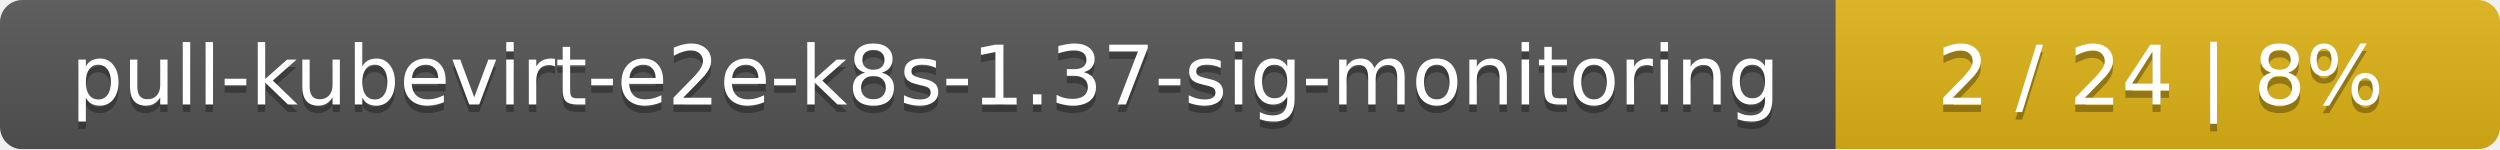
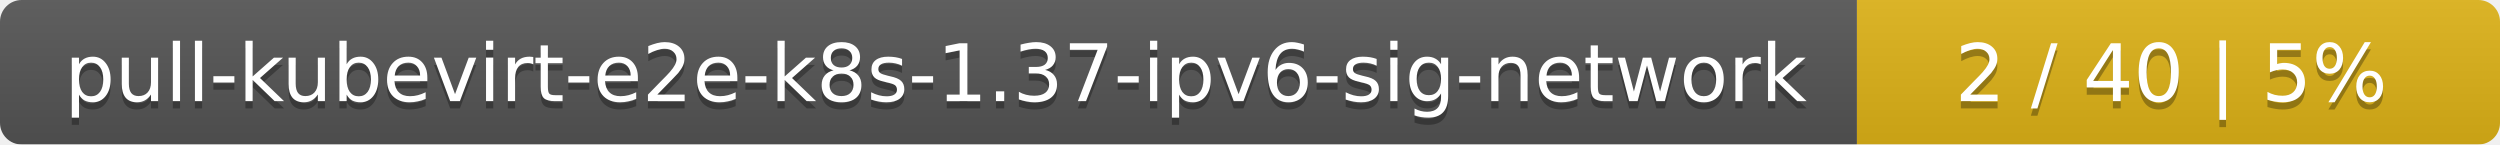
- <svg xmlns="http://www.w3.org/2000/svg" width="335" height="20">
+ <svg xmlns="http://www.w3.org/2000/svg" width="346" height="20">
  <linearGradient id="smooth" x2="0" y2="100%">
    <stop offset="0" stop-color="#bbb" stop-opacity=".1" />
    <stop offset="1" stop-opacity=".1" />
  </linearGradient>
  <mask id="round">
-     <rect width="335" height="20" rx="3" fill="#fff" />
+     <rect width="346" height="20" rx="3" fill="#fff" />
  </mask>
  <g mask="url(#round)">
-     <rect width="246" height="20" fill="#555" />
-     <rect x="246" width="89" height="20" fill="#dfb317" />
-     <rect width="335" height="20" fill="url(#smooth)" />
+     <rect width="257" height="20" fill="#555" />
+     <rect x="257" width="89" height="20" fill="#dfb317" />
+     <rect width="346" height="20" fill="url(#smooth)" />
  </g>
  <g fill="#fff" text-anchor="middle" font-family="DejaVu Sans,Verdana,Geneva,sans-serif" font-size="11">
-     <text x="124" y="15" fill="#010101" fill-opacity=".3">pull-kubevirt-e2e-k8s-1.37-sig-monitoring</text>
-     <text x="124" y="14">pull-kubevirt-e2e-k8s-1.37-sig-monitoring</text>
-     <text x="289.5" y="15" fill="#010101" fill-opacity=".3">2 / 24    |    8%</text>
-     <text x="289.5" y="14">2 / 24    |    8%</text>
+     <text x="129.5" y="15" fill="#010101" fill-opacity=".3">pull-kubevirt-e2e-k8s-1.37-ipv6-sig-network</text>
+     <text x="129.5" y="14">pull-kubevirt-e2e-k8s-1.37-ipv6-sig-network</text>
+     <text x="300.5" y="15" fill="#010101" fill-opacity=".3">2 / 40    |    5%</text>
+     <text x="300.5" y="14">2 / 40    |    5%</text>
  </g>
</svg>
